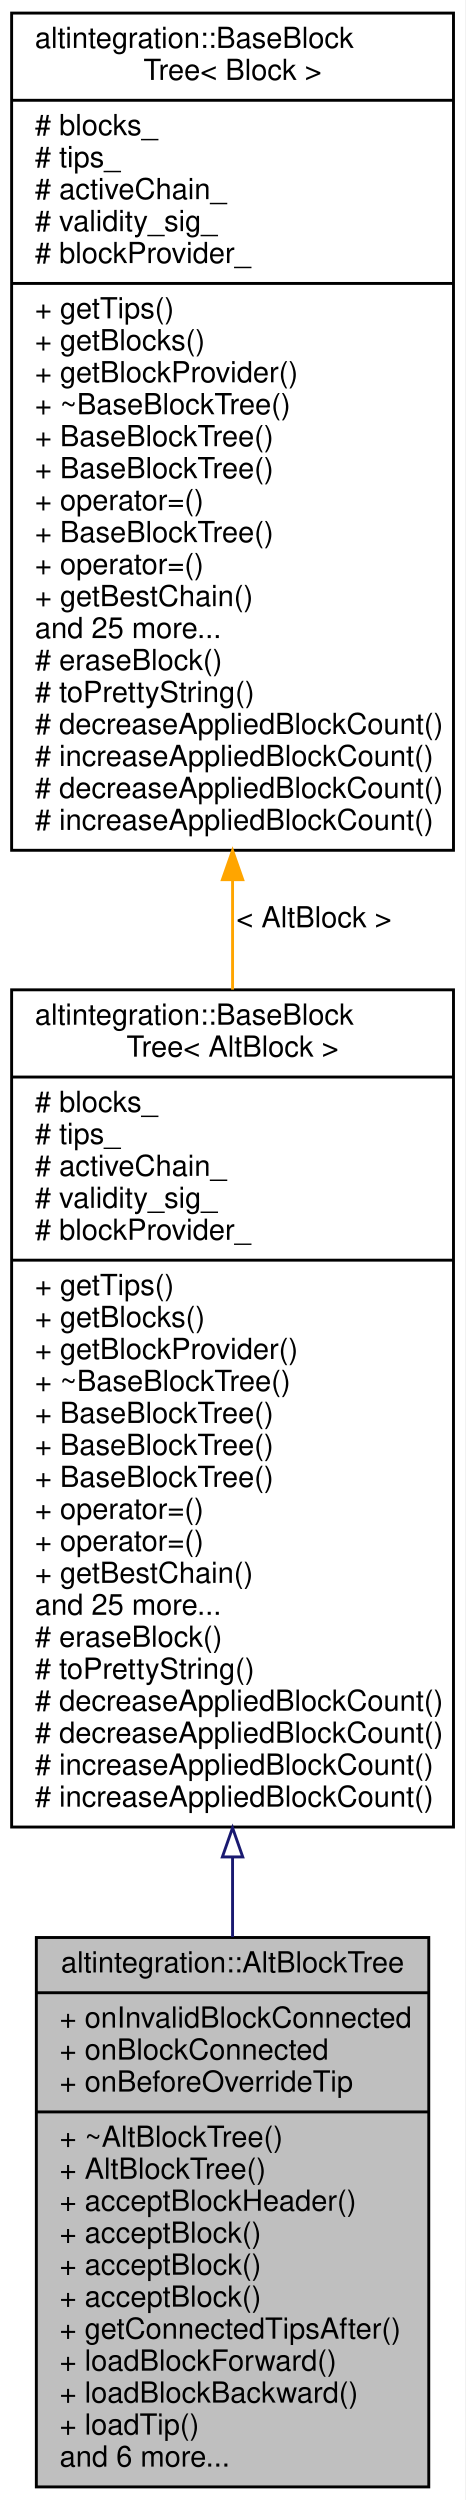
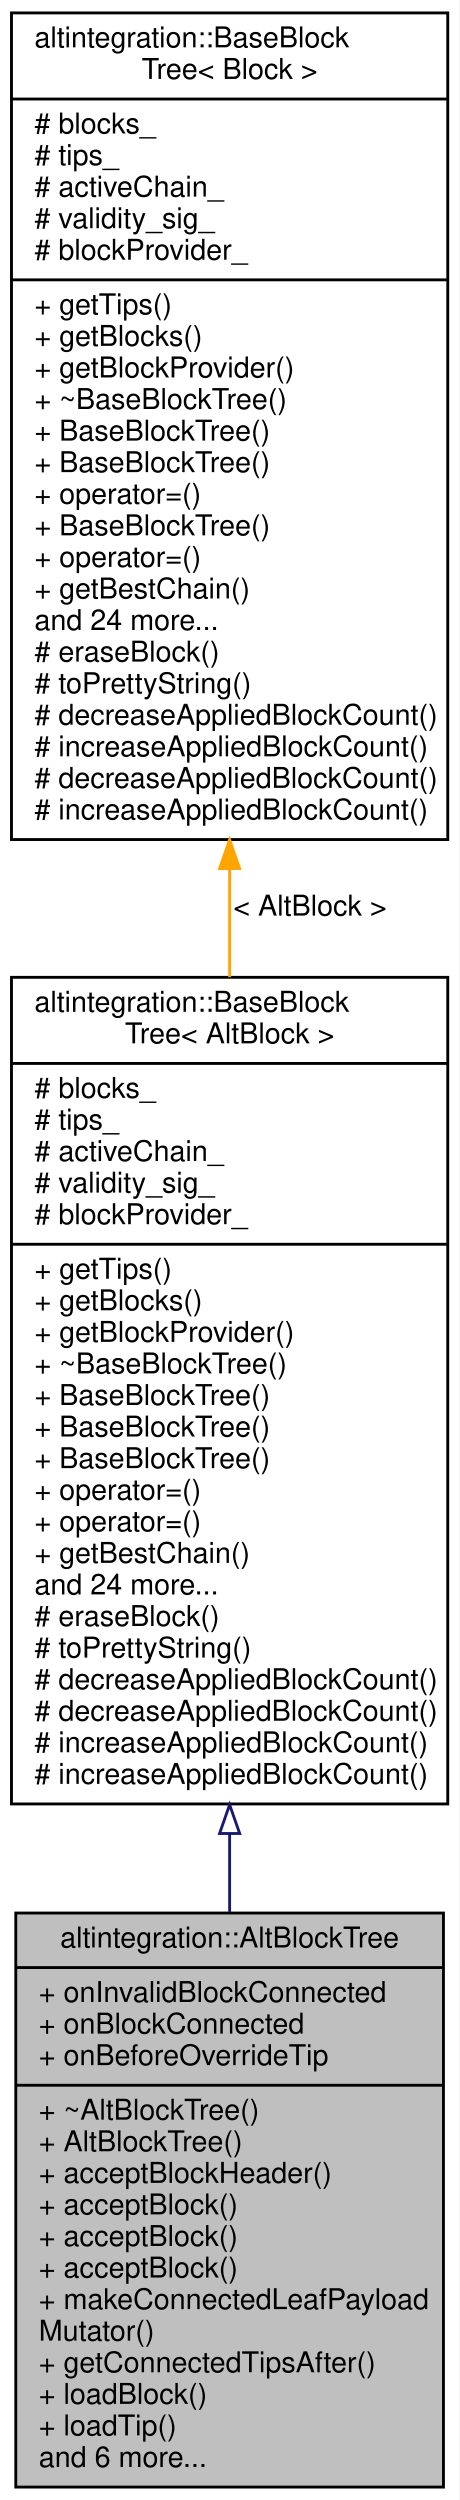
- <svg xmlns="http://www.w3.org/2000/svg" xmlns:xlink="http://www.w3.org/1999/xlink" width="160pt" height="860pt" viewBox="0.00 0.00 160.00 860.00">
-   <g id="graph0" class="graph" transform="scale(1 1) rotate(0) translate(4 856)">
-     <polygon fill="white" stroke="transparent" points="-4,4 -4,-856 156,-856 156,4 -4,4" />
+ <svg xmlns="http://www.w3.org/2000/svg" xmlns:xlink="http://www.w3.org/1999/xlink" width="160pt" height="871pt" viewBox="0.00 0.00 160.00 871.00">
+   <g id="graph0" class="graph" transform="scale(1 1) rotate(0) translate(4 867)">
+     <polygon fill="white" stroke="transparent" points="-4,4 -4,-867 156,-867 156,4 -4,4" />
    <g id="node1" class="node">
      <g id="a_node1">
        <a xlink:title="Represents simplified view on Altchain's block tree, maintains VBK tree and BTC tree.">
-           <polygon fill="#bfbfbf" stroke="black" points="8.5,-0.5 8.5,-189.5 143.5,-189.5 143.5,-0.5 8.5,-0.5" />
-           <text text-anchor="middle" x="76" y="-177.5" font-family="Helvetica,sans-Serif" font-size="10.00">altintegration::AltBlockTree</text>
-           <polyline fill="none" stroke="black" points="8.5,-170.5 143.5,-170.5 " />
-           <text text-anchor="start" x="16.5" y="-158.5" font-family="Helvetica,sans-Serif" font-size="10.00">+ onInvalidBlockConnected</text>
-           <text text-anchor="start" x="16.5" y="-147.5" font-family="Helvetica,sans-Serif" font-size="10.00">+ onBlockConnected</text>
-           <text text-anchor="start" x="16.5" y="-136.5" font-family="Helvetica,sans-Serif" font-size="10.00">+ onBeforeOverrideTip</text>
-           <polyline fill="none" stroke="black" points="8.5,-129.5 143.5,-129.5 " />
-           <text text-anchor="start" x="16.5" y="-117.5" font-family="Helvetica,sans-Serif" font-size="10.00">+ ~AltBlockTree()</text>
-           <text text-anchor="start" x="16.5" y="-106.5" font-family="Helvetica,sans-Serif" font-size="10.00">+ AltBlockTree()</text>
-           <text text-anchor="start" x="16.5" y="-95.5" font-family="Helvetica,sans-Serif" font-size="10.00">+ acceptBlockHeader()</text>
-           <text text-anchor="start" x="16.5" y="-84.5" font-family="Helvetica,sans-Serif" font-size="10.00">+ acceptBlock()</text>
-           <text text-anchor="start" x="16.5" y="-73.5" font-family="Helvetica,sans-Serif" font-size="10.00">+ acceptBlock()</text>
-           <text text-anchor="start" x="16.5" y="-62.5" font-family="Helvetica,sans-Serif" font-size="10.00">+ acceptBlock()</text>
-           <text text-anchor="start" x="16.5" y="-51.5" font-family="Helvetica,sans-Serif" font-size="10.00">+ getConnectedTipsAfter()</text>
-           <text text-anchor="start" x="16.5" y="-40.5" font-family="Helvetica,sans-Serif" font-size="10.00">+ loadBlockForward()</text>
-           <text text-anchor="start" x="16.5" y="-29.5" font-family="Helvetica,sans-Serif" font-size="10.00">+ loadBlockBackward()</text>
-           <text text-anchor="start" x="16.5" y="-18.5" font-family="Helvetica,sans-Serif" font-size="10.00">+ loadTip()</text>
-           <text text-anchor="start" x="16.5" y="-7.5" font-family="Helvetica,sans-Serif" font-size="10.00">and 6 more...</text>
+           <polygon fill="#bfbfbf" stroke="black" points="1.5,-0.5 1.5,-200.5 150.5,-200.5 150.5,-0.5 1.5,-0.5" />
+           <text text-anchor="middle" x="76" y="-188.5" font-family="Helvetica,sans-Serif" font-size="10.00">altintegration::AltBlockTree</text>
+           <polyline fill="none" stroke="black" points="1.5,-181.5 150.5,-181.5 " />
+           <text text-anchor="start" x="9.5" y="-169.5" font-family="Helvetica,sans-Serif" font-size="10.00">+ onInvalidBlockConnected</text>
+           <text text-anchor="start" x="9.5" y="-158.5" font-family="Helvetica,sans-Serif" font-size="10.00">+ onBlockConnected</text>
+           <text text-anchor="start" x="9.5" y="-147.5" font-family="Helvetica,sans-Serif" font-size="10.00">+ onBeforeOverrideTip</text>
+           <polyline fill="none" stroke="black" points="1.5,-140.5 150.5,-140.5 " />
+           <text text-anchor="start" x="9.5" y="-128.5" font-family="Helvetica,sans-Serif" font-size="10.00">+ ~AltBlockTree()</text>
+           <text text-anchor="start" x="9.5" y="-117.5" font-family="Helvetica,sans-Serif" font-size="10.00">+ AltBlockTree()</text>
+           <text text-anchor="start" x="9.5" y="-106.5" font-family="Helvetica,sans-Serif" font-size="10.00">+ acceptBlockHeader()</text>
+           <text text-anchor="start" x="9.5" y="-95.5" font-family="Helvetica,sans-Serif" font-size="10.00">+ acceptBlock()</text>
+           <text text-anchor="start" x="9.5" y="-84.5" font-family="Helvetica,sans-Serif" font-size="10.00">+ acceptBlock()</text>
+           <text text-anchor="start" x="9.5" y="-73.5" font-family="Helvetica,sans-Serif" font-size="10.00">+ acceptBlock()</text>
+           <text text-anchor="start" x="9.5" y="-62.5" font-family="Helvetica,sans-Serif" font-size="10.00">+ makeConnectedLeafPayload</text>
+           <text text-anchor="start" x="9.5" y="-51.5" font-family="Helvetica,sans-Serif" font-size="10.00">Mutator()</text>
+           <text text-anchor="start" x="9.5" y="-40.5" font-family="Helvetica,sans-Serif" font-size="10.00">+ getConnectedTipsAfter()</text>
+           <text text-anchor="start" x="9.5" y="-29.5" font-family="Helvetica,sans-Serif" font-size="10.00">+ loadBlock()</text>
+           <text text-anchor="start" x="9.5" y="-18.5" font-family="Helvetica,sans-Serif" font-size="10.00">+ loadTip()</text>
+           <text text-anchor="start" x="9.5" y="-7.5" font-family="Helvetica,sans-Serif" font-size="10.00">and 6 more...</text>
        </a>
      </g>
    </g>
    <g id="node2" class="node">
      <g id="a_node2">
        <a xlink:href="structaltintegration_1_1BaseBlockTree.html" target="_top" xlink:title=" ">
-           <polygon fill="white" stroke="black" points="0,-227.5 0,-515.5 152,-515.5 152,-227.5 0,-227.5" />
-           <text text-anchor="start" x="8" y="-503.5" font-family="Helvetica,sans-Serif" font-size="10.00">altintegration::BaseBlock</text>
-           <text text-anchor="middle" x="76" y="-492.5" font-family="Helvetica,sans-Serif" font-size="10.00">Tree&lt; AltBlock &gt;</text>
-           <polyline fill="none" stroke="black" points="0,-485.5 152,-485.5 " />
-           <text text-anchor="start" x="8" y="-473.5" font-family="Helvetica,sans-Serif" font-size="10.00"># blocks_</text>
-           <text text-anchor="start" x="8" y="-462.5" font-family="Helvetica,sans-Serif" font-size="10.00"># tips_</text>
-           <text text-anchor="start" x="8" y="-451.5" font-family="Helvetica,sans-Serif" font-size="10.00"># activeChain_</text>
-           <text text-anchor="start" x="8" y="-440.5" font-family="Helvetica,sans-Serif" font-size="10.00"># validity_sig_</text>
-           <text text-anchor="start" x="8" y="-429.5" font-family="Helvetica,sans-Serif" font-size="10.00"># blockProvider_</text>
-           <polyline fill="none" stroke="black" points="0,-422.5 152,-422.5 " />
-           <text text-anchor="start" x="8" y="-410.5" font-family="Helvetica,sans-Serif" font-size="10.00">+ getTips()</text>
-           <text text-anchor="start" x="8" y="-399.5" font-family="Helvetica,sans-Serif" font-size="10.00">+ getBlocks()</text>
-           <text text-anchor="start" x="8" y="-388.5" font-family="Helvetica,sans-Serif" font-size="10.00">+ getBlockProvider()</text>
-           <text text-anchor="start" x="8" y="-377.5" font-family="Helvetica,sans-Serif" font-size="10.00">+ ~BaseBlockTree()</text>
+           <polygon fill="white" stroke="black" points="0,-238.5 0,-526.5 152,-526.5 152,-238.5 0,-238.5" />
+           <text text-anchor="start" x="8" y="-514.5" font-family="Helvetica,sans-Serif" font-size="10.00">altintegration::BaseBlock</text>
+           <text text-anchor="middle" x="76" y="-503.5" font-family="Helvetica,sans-Serif" font-size="10.00">Tree&lt; AltBlock &gt;</text>
+           <polyline fill="none" stroke="black" points="0,-496.5 152,-496.5 " />
+           <text text-anchor="start" x="8" y="-484.5" font-family="Helvetica,sans-Serif" font-size="10.00"># blocks_</text>
+           <text text-anchor="start" x="8" y="-473.5" font-family="Helvetica,sans-Serif" font-size="10.00"># tips_</text>
+           <text text-anchor="start" x="8" y="-462.5" font-family="Helvetica,sans-Serif" font-size="10.00"># activeChain_</text>
+           <text text-anchor="start" x="8" y="-451.5" font-family="Helvetica,sans-Serif" font-size="10.00"># validity_sig_</text>
+           <text text-anchor="start" x="8" y="-440.5" font-family="Helvetica,sans-Serif" font-size="10.00"># blockProvider_</text>
+           <polyline fill="none" stroke="black" points="0,-433.5 152,-433.5 " />
+           <text text-anchor="start" x="8" y="-421.5" font-family="Helvetica,sans-Serif" font-size="10.00">+ getTips()</text>
+           <text text-anchor="start" x="8" y="-410.5" font-family="Helvetica,sans-Serif" font-size="10.00">+ getBlocks()</text>
+           <text text-anchor="start" x="8" y="-399.5" font-family="Helvetica,sans-Serif" font-size="10.00">+ getBlockProvider()</text>
+           <text text-anchor="start" x="8" y="-388.5" font-family="Helvetica,sans-Serif" font-size="10.00">+ ~BaseBlockTree()</text>
+           <text text-anchor="start" x="8" y="-377.5" font-family="Helvetica,sans-Serif" font-size="10.00">+ BaseBlockTree()</text>
          <text text-anchor="start" x="8" y="-366.5" font-family="Helvetica,sans-Serif" font-size="10.00">+ BaseBlockTree()</text>
          <text text-anchor="start" x="8" y="-355.5" font-family="Helvetica,sans-Serif" font-size="10.00">+ BaseBlockTree()</text>
-           <text text-anchor="start" x="8" y="-344.5" font-family="Helvetica,sans-Serif" font-size="10.00">+ BaseBlockTree()</text>
+           <text text-anchor="start" x="8" y="-344.5" font-family="Helvetica,sans-Serif" font-size="10.00">+ operator=()</text>
          <text text-anchor="start" x="8" y="-333.5" font-family="Helvetica,sans-Serif" font-size="10.00">+ operator=()</text>
-           <text text-anchor="start" x="8" y="-322.5" font-family="Helvetica,sans-Serif" font-size="10.00">+ operator=()</text>
-           <text text-anchor="start" x="8" y="-311.5" font-family="Helvetica,sans-Serif" font-size="10.00">+ getBestChain()</text>
-           <text text-anchor="start" x="8" y="-300.5" font-family="Helvetica,sans-Serif" font-size="10.00">and 25 more...</text>
-           <text text-anchor="start" x="8" y="-289.5" font-family="Helvetica,sans-Serif" font-size="10.00"># eraseBlock()</text>
-           <text text-anchor="start" x="8" y="-278.5" font-family="Helvetica,sans-Serif" font-size="10.00"># toPrettyString()</text>
+           <text text-anchor="start" x="8" y="-322.5" font-family="Helvetica,sans-Serif" font-size="10.00">+ getBestChain()</text>
+           <text text-anchor="start" x="8" y="-311.5" font-family="Helvetica,sans-Serif" font-size="10.00">and 24 more...</text>
+           <text text-anchor="start" x="8" y="-300.5" font-family="Helvetica,sans-Serif" font-size="10.00"># eraseBlock()</text>
+           <text text-anchor="start" x="8" y="-289.5" font-family="Helvetica,sans-Serif" font-size="10.00"># toPrettyString()</text>
+           <text text-anchor="start" x="8" y="-278.5" font-family="Helvetica,sans-Serif" font-size="10.00"># decreaseAppliedBlockCount()</text>
          <text text-anchor="start" x="8" y="-267.5" font-family="Helvetica,sans-Serif" font-size="10.00"># decreaseAppliedBlockCount()</text>
-           <text text-anchor="start" x="8" y="-256.5" font-family="Helvetica,sans-Serif" font-size="10.00"># decreaseAppliedBlockCount()</text>
+           <text text-anchor="start" x="8" y="-256.5" font-family="Helvetica,sans-Serif" font-size="10.00"># increaseAppliedBlockCount()</text>
          <text text-anchor="start" x="8" y="-245.5" font-family="Helvetica,sans-Serif" font-size="10.00"># increaseAppliedBlockCount()</text>
-           <text text-anchor="start" x="8" y="-234.5" font-family="Helvetica,sans-Serif" font-size="10.00"># increaseAppliedBlockCount()</text>
        </a>
      </g>
    </g>
    <g id="edge1" class="edge">
-       <path fill="none" stroke="midnightblue" d="M76,-217.09C76,-207.79 76,-198.58 76,-189.65" />
-       <polygon fill="none" stroke="midnightblue" points="72.5,-217.22 76,-227.22 79.5,-217.22 72.5,-217.22" />
+       <path fill="none" stroke="midnightblue" d="M76,-228.16C76,-218.9 76,-209.73 76,-200.8" />
+       <polygon fill="none" stroke="midnightblue" points="72.5,-228.22 76,-238.22 79.5,-228.22 72.5,-228.22" />
    </g>
    <g id="node3" class="node">
      <g id="a_node3">
        <a xlink:href="structaltintegration_1_1BaseBlockTree.html" target="_top" xlink:title="Base block tree that stores all blocks, maintains tree tips, maintains active chain.">
-           <polygon fill="white" stroke="black" points="0,-563.5 0,-851.5 152,-851.5 152,-563.5 0,-563.5" />
-           <text text-anchor="start" x="8" y="-839.5" font-family="Helvetica,sans-Serif" font-size="10.00">altintegration::BaseBlock</text>
-           <text text-anchor="middle" x="76" y="-828.5" font-family="Helvetica,sans-Serif" font-size="10.00">Tree&lt; Block &gt;</text>
-           <polyline fill="none" stroke="black" points="0,-821.5 152,-821.5 " />
-           <text text-anchor="start" x="8" y="-809.5" font-family="Helvetica,sans-Serif" font-size="10.00"># blocks_</text>
-           <text text-anchor="start" x="8" y="-798.5" font-family="Helvetica,sans-Serif" font-size="10.00"># tips_</text>
-           <text text-anchor="start" x="8" y="-787.5" font-family="Helvetica,sans-Serif" font-size="10.00"># activeChain_</text>
-           <text text-anchor="start" x="8" y="-776.5" font-family="Helvetica,sans-Serif" font-size="10.00"># validity_sig_</text>
-           <text text-anchor="start" x="8" y="-765.5" font-family="Helvetica,sans-Serif" font-size="10.00"># blockProvider_</text>
-           <polyline fill="none" stroke="black" points="0,-758.5 152,-758.5 " />
-           <text text-anchor="start" x="8" y="-746.5" font-family="Helvetica,sans-Serif" font-size="10.00">+ getTips()</text>
-           <text text-anchor="start" x="8" y="-735.5" font-family="Helvetica,sans-Serif" font-size="10.00">+ getBlocks()</text>
-           <text text-anchor="start" x="8" y="-724.5" font-family="Helvetica,sans-Serif" font-size="10.00">+ getBlockProvider()</text>
-           <text text-anchor="start" x="8" y="-713.5" font-family="Helvetica,sans-Serif" font-size="10.00">+ ~BaseBlockTree()</text>
+           <polygon fill="white" stroke="black" points="0,-574.5 0,-862.5 152,-862.5 152,-574.5 0,-574.5" />
+           <text text-anchor="start" x="8" y="-850.5" font-family="Helvetica,sans-Serif" font-size="10.00">altintegration::BaseBlock</text>
+           <text text-anchor="middle" x="76" y="-839.5" font-family="Helvetica,sans-Serif" font-size="10.00">Tree&lt; Block &gt;</text>
+           <polyline fill="none" stroke="black" points="0,-832.5 152,-832.5 " />
+           <text text-anchor="start" x="8" y="-820.5" font-family="Helvetica,sans-Serif" font-size="10.00"># blocks_</text>
+           <text text-anchor="start" x="8" y="-809.5" font-family="Helvetica,sans-Serif" font-size="10.00"># tips_</text>
+           <text text-anchor="start" x="8" y="-798.5" font-family="Helvetica,sans-Serif" font-size="10.00"># activeChain_</text>
+           <text text-anchor="start" x="8" y="-787.5" font-family="Helvetica,sans-Serif" font-size="10.00"># validity_sig_</text>
+           <text text-anchor="start" x="8" y="-776.5" font-family="Helvetica,sans-Serif" font-size="10.00"># blockProvider_</text>
+           <polyline fill="none" stroke="black" points="0,-769.5 152,-769.5 " />
+           <text text-anchor="start" x="8" y="-757.5" font-family="Helvetica,sans-Serif" font-size="10.00">+ getTips()</text>
+           <text text-anchor="start" x="8" y="-746.5" font-family="Helvetica,sans-Serif" font-size="10.00">+ getBlocks()</text>
+           <text text-anchor="start" x="8" y="-735.5" font-family="Helvetica,sans-Serif" font-size="10.00">+ getBlockProvider()</text>
+           <text text-anchor="start" x="8" y="-724.5" font-family="Helvetica,sans-Serif" font-size="10.00">+ ~BaseBlockTree()</text>
+           <text text-anchor="start" x="8" y="-713.5" font-family="Helvetica,sans-Serif" font-size="10.00">+ BaseBlockTree()</text>
          <text text-anchor="start" x="8" y="-702.5" font-family="Helvetica,sans-Serif" font-size="10.00">+ BaseBlockTree()</text>
-           <text text-anchor="start" x="8" y="-691.5" font-family="Helvetica,sans-Serif" font-size="10.00">+ BaseBlockTree()</text>
-           <text text-anchor="start" x="8" y="-680.5" font-family="Helvetica,sans-Serif" font-size="10.00">+ operator=()</text>
-           <text text-anchor="start" x="8" y="-669.5" font-family="Helvetica,sans-Serif" font-size="10.00">+ BaseBlockTree()</text>
-           <text text-anchor="start" x="8" y="-658.5" font-family="Helvetica,sans-Serif" font-size="10.00">+ operator=()</text>
-           <text text-anchor="start" x="8" y="-647.5" font-family="Helvetica,sans-Serif" font-size="10.00">+ getBestChain()</text>
-           <text text-anchor="start" x="8" y="-636.5" font-family="Helvetica,sans-Serif" font-size="10.00">and 25 more...</text>
-           <text text-anchor="start" x="8" y="-625.5" font-family="Helvetica,sans-Serif" font-size="10.00"># eraseBlock()</text>
-           <text text-anchor="start" x="8" y="-614.5" font-family="Helvetica,sans-Serif" font-size="10.00"># toPrettyString()</text>
-           <text text-anchor="start" x="8" y="-603.5" font-family="Helvetica,sans-Serif" font-size="10.00"># decreaseAppliedBlockCount()</text>
-           <text text-anchor="start" x="8" y="-592.5" font-family="Helvetica,sans-Serif" font-size="10.00"># increaseAppliedBlockCount()</text>
-           <text text-anchor="start" x="8" y="-581.5" font-family="Helvetica,sans-Serif" font-size="10.00"># decreaseAppliedBlockCount()</text>
-           <text text-anchor="start" x="8" y="-570.5" font-family="Helvetica,sans-Serif" font-size="10.00"># increaseAppliedBlockCount()</text>
+           <text text-anchor="start" x="8" y="-691.5" font-family="Helvetica,sans-Serif" font-size="10.00">+ operator=()</text>
+           <text text-anchor="start" x="8" y="-680.5" font-family="Helvetica,sans-Serif" font-size="10.00">+ BaseBlockTree()</text>
+           <text text-anchor="start" x="8" y="-669.5" font-family="Helvetica,sans-Serif" font-size="10.00">+ operator=()</text>
+           <text text-anchor="start" x="8" y="-658.5" font-family="Helvetica,sans-Serif" font-size="10.00">+ getBestChain()</text>
+           <text text-anchor="start" x="8" y="-647.5" font-family="Helvetica,sans-Serif" font-size="10.00">and 24 more...</text>
+           <text text-anchor="start" x="8" y="-636.5" font-family="Helvetica,sans-Serif" font-size="10.00"># eraseBlock()</text>
+           <text text-anchor="start" x="8" y="-625.5" font-family="Helvetica,sans-Serif" font-size="10.00"># toPrettyString()</text>
+           <text text-anchor="start" x="8" y="-614.5" font-family="Helvetica,sans-Serif" font-size="10.00"># decreaseAppliedBlockCount()</text>
+           <text text-anchor="start" x="8" y="-603.5" font-family="Helvetica,sans-Serif" font-size="10.00"># increaseAppliedBlockCount()</text>
+           <text text-anchor="start" x="8" y="-592.5" font-family="Helvetica,sans-Serif" font-size="10.00"># decreaseAppliedBlockCount()</text>
+           <text text-anchor="start" x="8" y="-581.5" font-family="Helvetica,sans-Serif" font-size="10.00"># increaseAppliedBlockCount()</text>
        </a>
      </g>
    </g>
    <g id="edge2" class="edge">
-       <path fill="none" stroke="orange" d="M76,-553.34C76,-540.76 76,-528.07 76,-515.57" />
-       <polygon fill="orange" stroke="orange" points="72.5,-553.4 76,-563.4 79.5,-553.4 72.5,-553.4" />
-       <text text-anchor="middle" x="104" y="-537" font-family="Helvetica,sans-Serif" font-size="10.00"> &lt; AltBlock &gt;</text>
+       <path fill="none" stroke="orange" d="M76,-564.34C76,-551.76 76,-539.07 76,-526.57" />
+       <polygon fill="orange" stroke="orange" points="72.5,-564.4 76,-574.4 79.5,-564.4 72.5,-564.4" />
+       <text text-anchor="middle" x="104" y="-548" font-family="Helvetica,sans-Serif" font-size="10.00"> &lt; AltBlock &gt;</text>
    </g>
  </g>
</svg>
